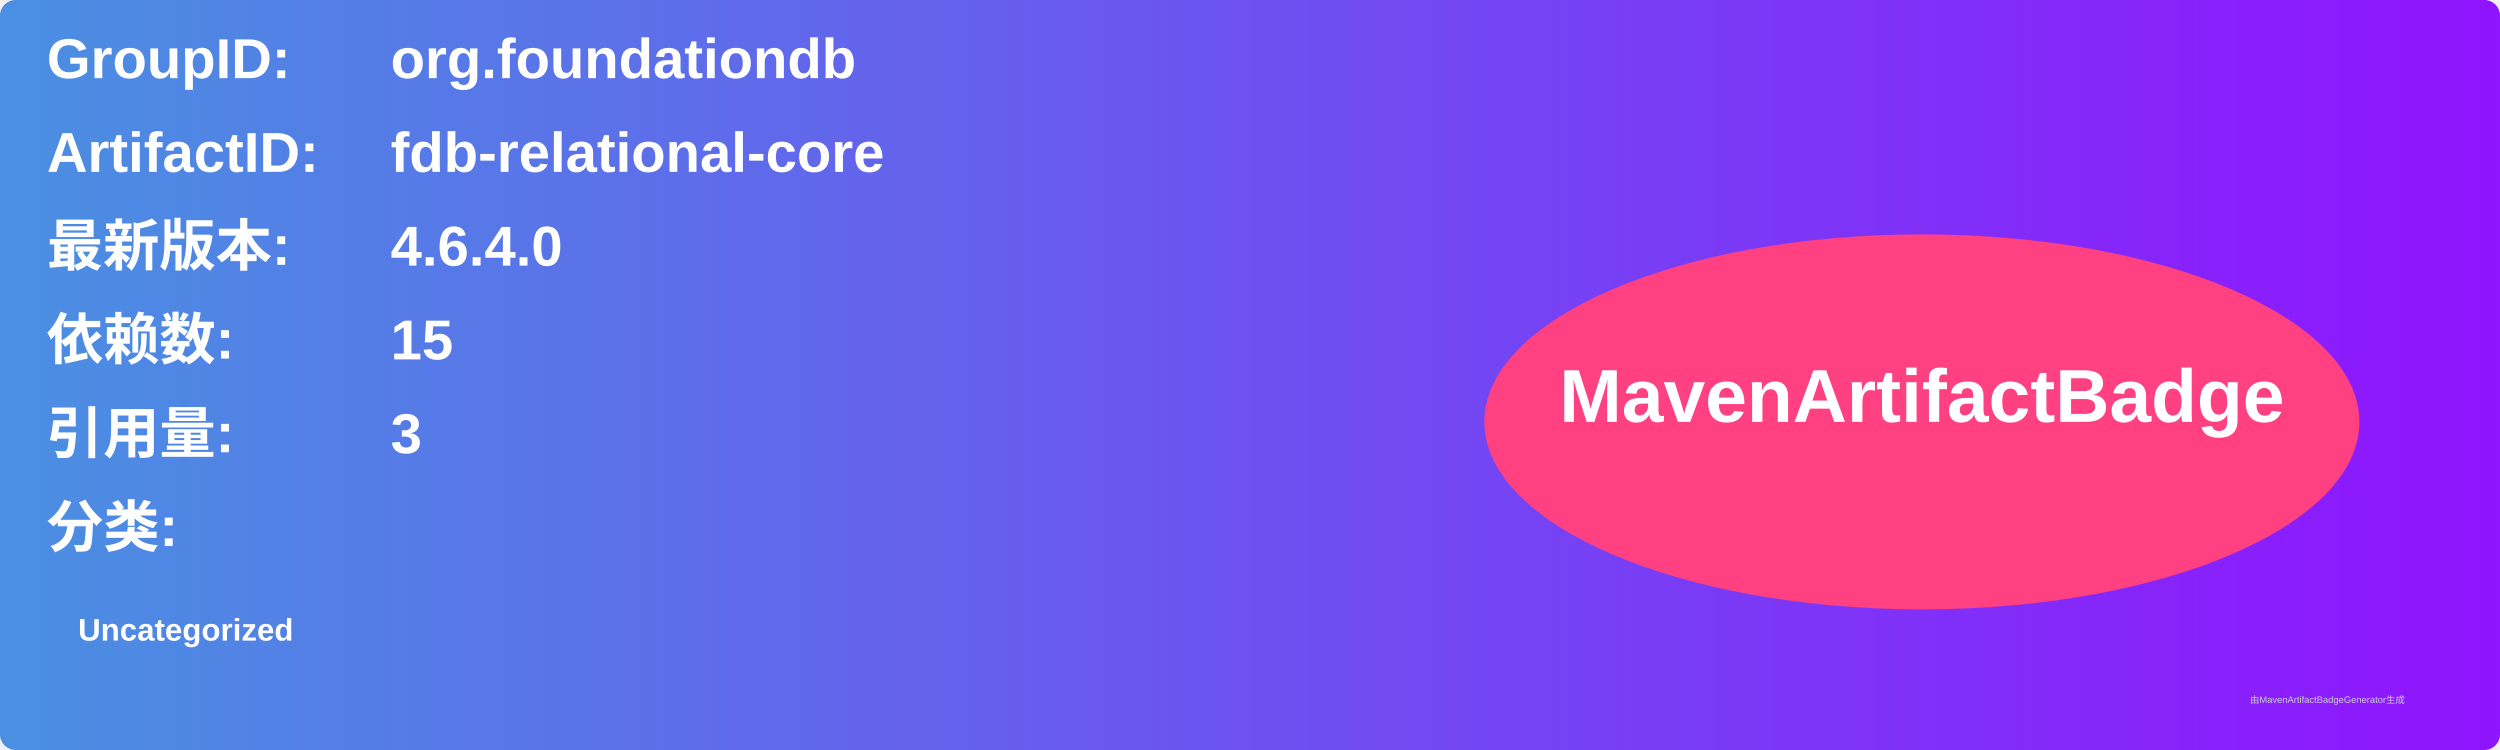
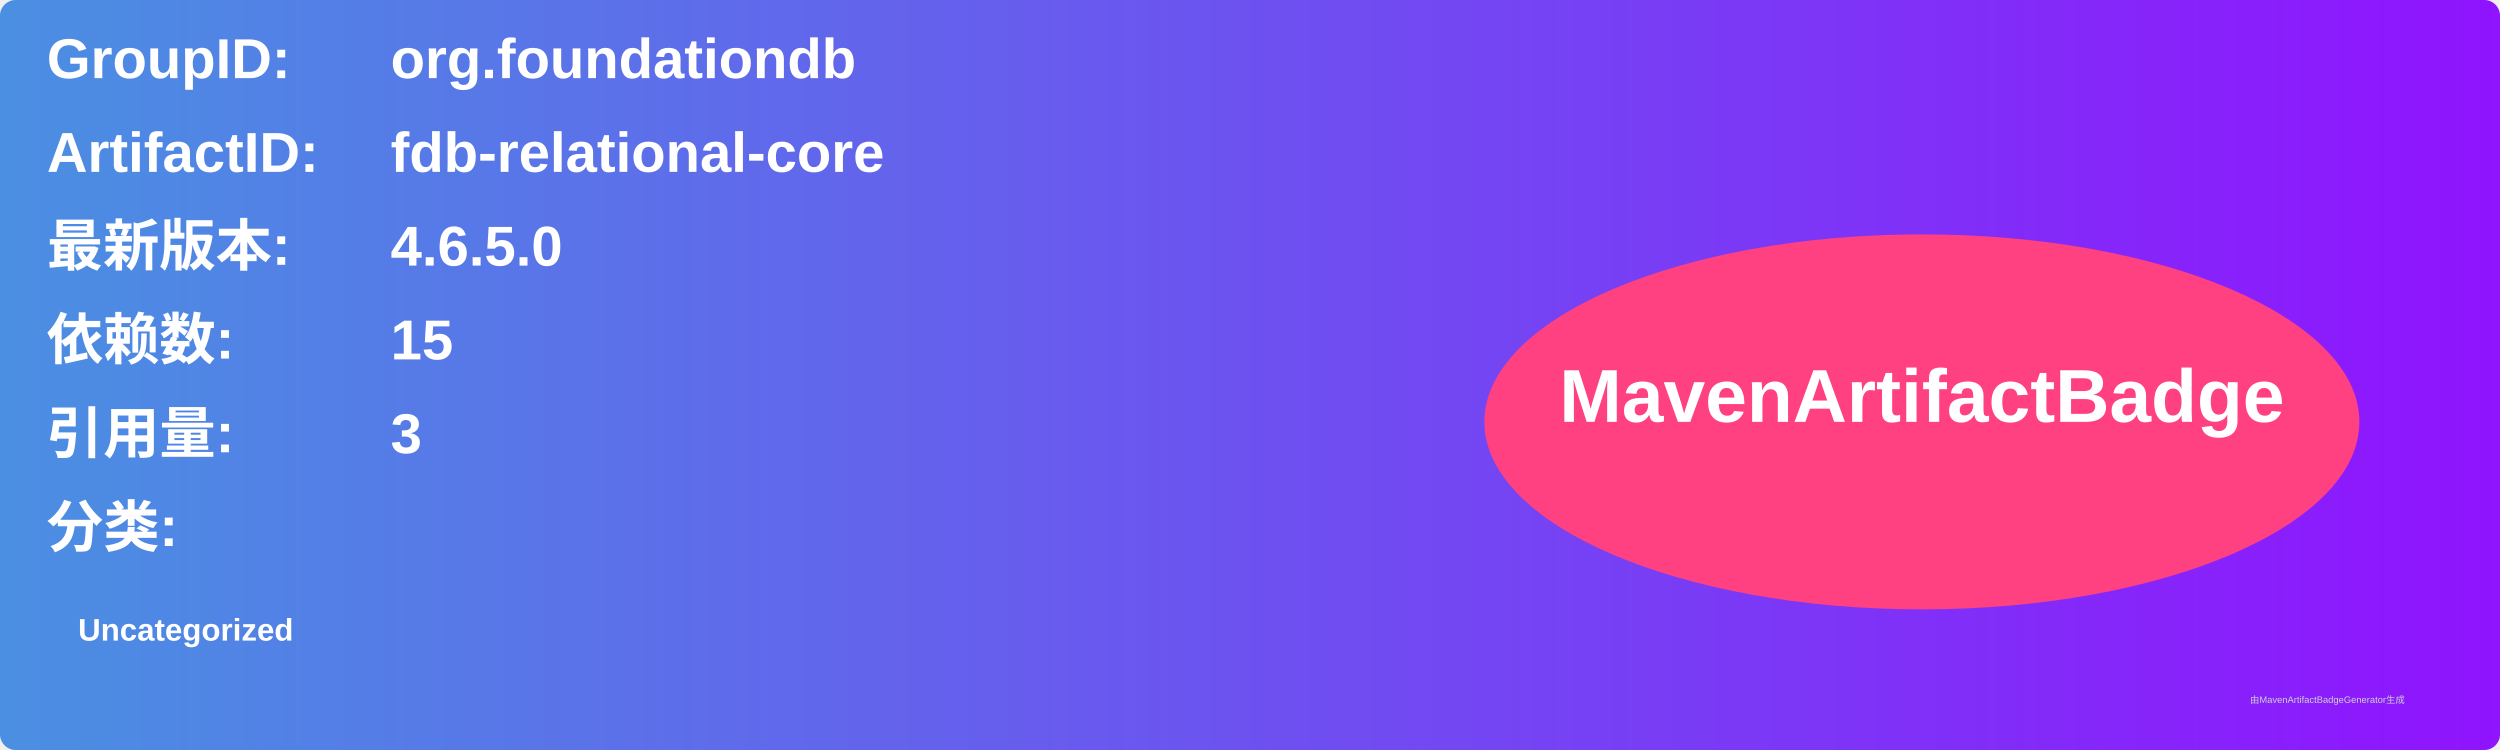
<svg xmlns="http://www.w3.org/2000/svg" width="800" height="240" viewBox="0 0 800 240">
  <linearGradient id="grad" x1="0%" y1="0%" x2="100%" y2="0%">
    <stop offset="0%" stop-color="#4a90e2" />
    <stop offset="100%" stop-color="#9013fe" />
  </linearGradient>
  <rect width="100%" height="100%" rx="5" ry="5" fill="url(#grad)" />
  <g transform="translate(15, 15)">
    <text x="0" y="10" font-family="Arial" font-size="18" fill="white" font-weight="bold" width="260">GroupID:</text>
    <text x="110" y="10" font-family="Arial" font-size="18" fill="white" font-weight="bold" width="460">org.foundationdb</text>
    <text x="0" y="40" font-family="Arial" font-size="18" fill="white" font-weight="bold" width="260">ArtifactID:</text>
    <text x="110" y="40" font-family="Arial" font-size="18" fill="white" font-weight="bold" width="460">fdb-relational-core</text>
    <text x="0" y="70" font-family="Arial" font-size="18" fill="white" font-weight="bold">最新版本:</text>
    <text x="110" y="70" font-family="Arial" font-size="18" fill="white" font-weight="bold">
-       <tspan font-weight="bold">4.6.4.0</tspan>
+       <tspan font-weight="bold">4.6.5.0</tspan>
    </text>
    <text x="0" y="100" font-family="Arial" font-size="18" fill="white" font-weight="bold">依赖数: </text>
    <text x="110" y="100" font-family="Arial" font-size="18" fill="white">
      <tspan font-weight="bold">15</tspan>
    </text>
    <text x="0" y="130" font-family="Arial" font-size="18" fill="white" font-weight="bold">引用量: </text>
    <text x="110" y="130" font-family="Arial" font-size="18" fill="white">
      <tspan font-weight="bold">3</tspan>
    </text>
    <text x="0" y="160" font-family="Arial" font-size="18" fill="white" font-weight="bold">分类:</text>
    <text x="10" y="190" font-family="Arial" font-size="10" fill="white">
      <tspan font-weight="bold">Uncategorized</tspan>
    </text>
    <ellipse cx="600" cy="120" rx="140" ry="60" fill="#ff4081" />
    <text x="600" y="120" text-anchor="middle" font-family="Arial" font-size="24" fill="white" font-weight="bold">MavenArtifactBadge</text>
  </g>
  <text x="720" y="225" font-family="Arial" font-size="3" fill="#d0d0d0">由MavenArtifactBadgeGenerator生成</text>
</svg>
